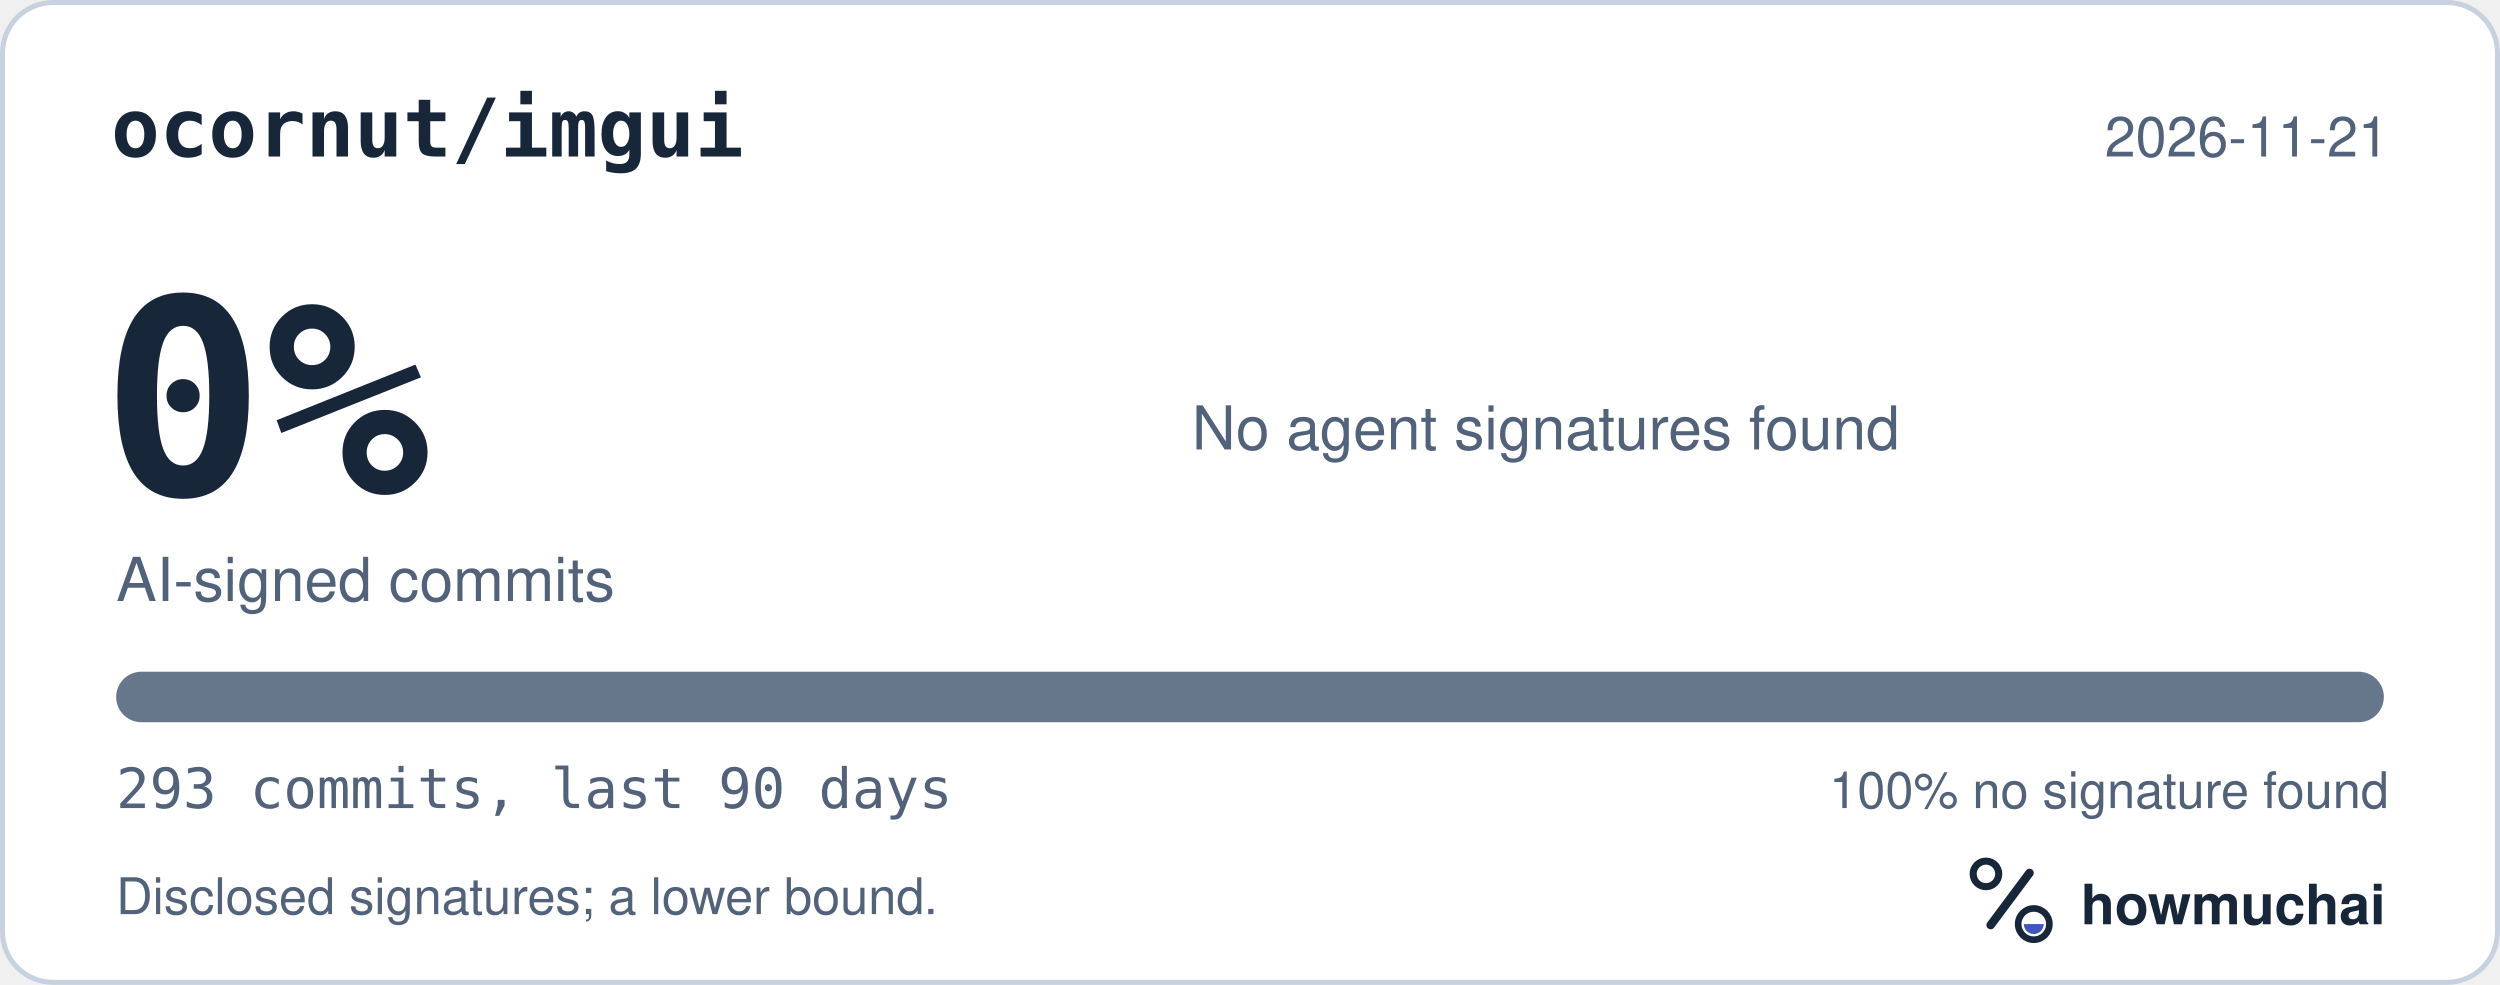
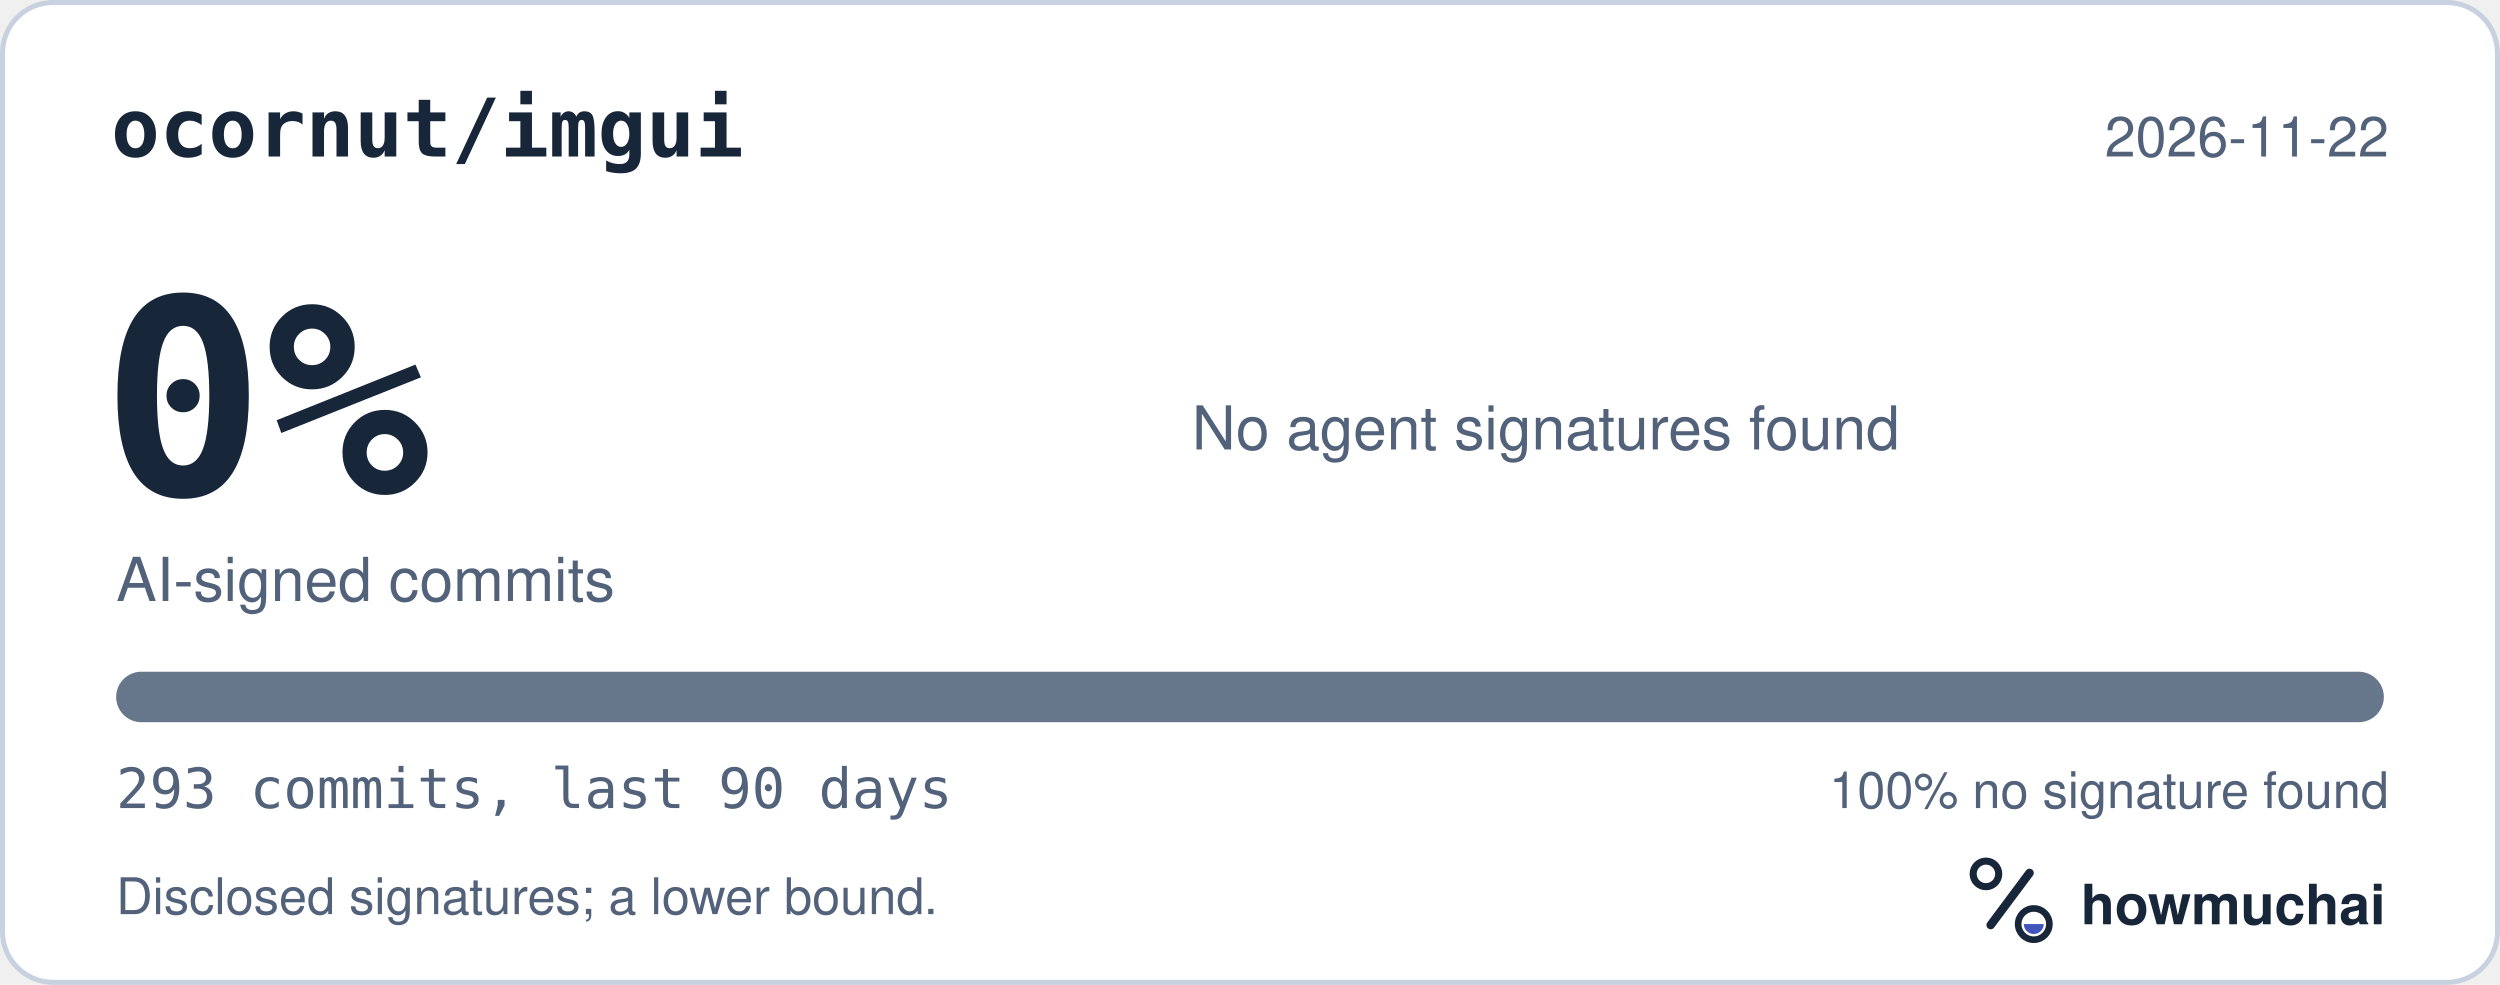
<svg xmlns="http://www.w3.org/2000/svg" width="495" height="195" viewBox="0 0 495 195" role="img" aria-labelledby="hm-t hm-d">
  <rect x="0.5" y="0.5" width="494" height="194" rx="10" fill="#FFFFFF" stroke="#C7D1DF" />
  <text x="22" y="31" fill="#18263A" font-family="ui-monospace, SF Mono, Menlo, Consolas, IBM Plex Mono, monospace" font-size="16" font-weight="600">ocornut/imgui</text>
-   <text x="473" y="31" fill="#52627A" font-family="-apple-system, BlinkMacSystemFont, Segoe UI, Helvetica, Arial, Fira Sans, sans-serif" font-size="11" text-anchor="end">2026-11-21</text>
+   <text x="473" y="31" fill="#52627A" font-family="-apple-system, BlinkMacSystemFont, Segoe UI, Helvetica, Arial, Fira Sans, sans-serif" font-size="11" text-anchor="end">2026-11-22</text>
  <text x="20" y="98" fill="#18263A" font-family="ui-monospace, SF Mono, Menlo, Consolas, IBM Plex Mono, monospace" font-size="54" font-weight="700">0%</text>
  <text x="23" y="119" fill="#52627A" font-family="-apple-system, BlinkMacSystemFont, Segoe UI, Helvetica, Arial, Fira Sans, sans-serif" font-size="12">AI-signed commits</text>
  <text x="236" y="89" fill="#52627A" font-family="-apple-system, BlinkMacSystemFont, Segoe UI, Helvetica, Arial, Fira Sans, sans-serif" font-size="12">No agent signatures found</text>
  <defs>
    <clipPath id="hm-bar">
      <rect x="23" y="133" width="449" height="10" rx="5" />
    </clipPath>
  </defs>
  <rect x="23" y="133" width="449" height="10" rx="5" fill="#66768B" />
  <g clip-path="url(#hm-bar)" />
  <text x="23" y="160" fill="#52627A" font-family="ui-monospace, SF Mono, Menlo, Consolas, IBM Plex Mono, monospace" font-size="11">293 commits, last 90 days</text>
  <text x="473" y="160" fill="#52627A" font-family="-apple-system, BlinkMacSystemFont, Segoe UI, Helvetica, Arial, Fira Sans, sans-serif" font-size="10" text-anchor="end">100% no signature found</text>
  <text x="23" y="181" fill="#52627A" font-family="-apple-system, BlinkMacSystemFont, Segoe UI, Helvetica, Arial, Fira Sans, sans-serif" font-size="10">Disclosed signatures; a lower bound.</text>
  <g transform="translate(386 166) scale(0.046875)">
    <circle cx="154" cy="150" r="54" fill="none" stroke="#18263A" stroke-width="30" />
    <path d="M174 366 338 146" fill="none" stroke="#18263A" stroke-width="36" stroke-linecap="round" />
    <circle cx="356" cy="362" r="66" fill="none" stroke="#18263A" stroke-width="28" />
    <path d="M314 362a42 42 0 0 0 84 0Z" fill="#4056BC" />
  </g>
  <text x="412" y="183" fill="#18263A" font-family="-apple-system, BlinkMacSystemFont, Segoe UI, Helvetica, Arial, Fira Sans, sans-serif" font-size="11" font-weight="650">howmuchai</text>
</svg>
